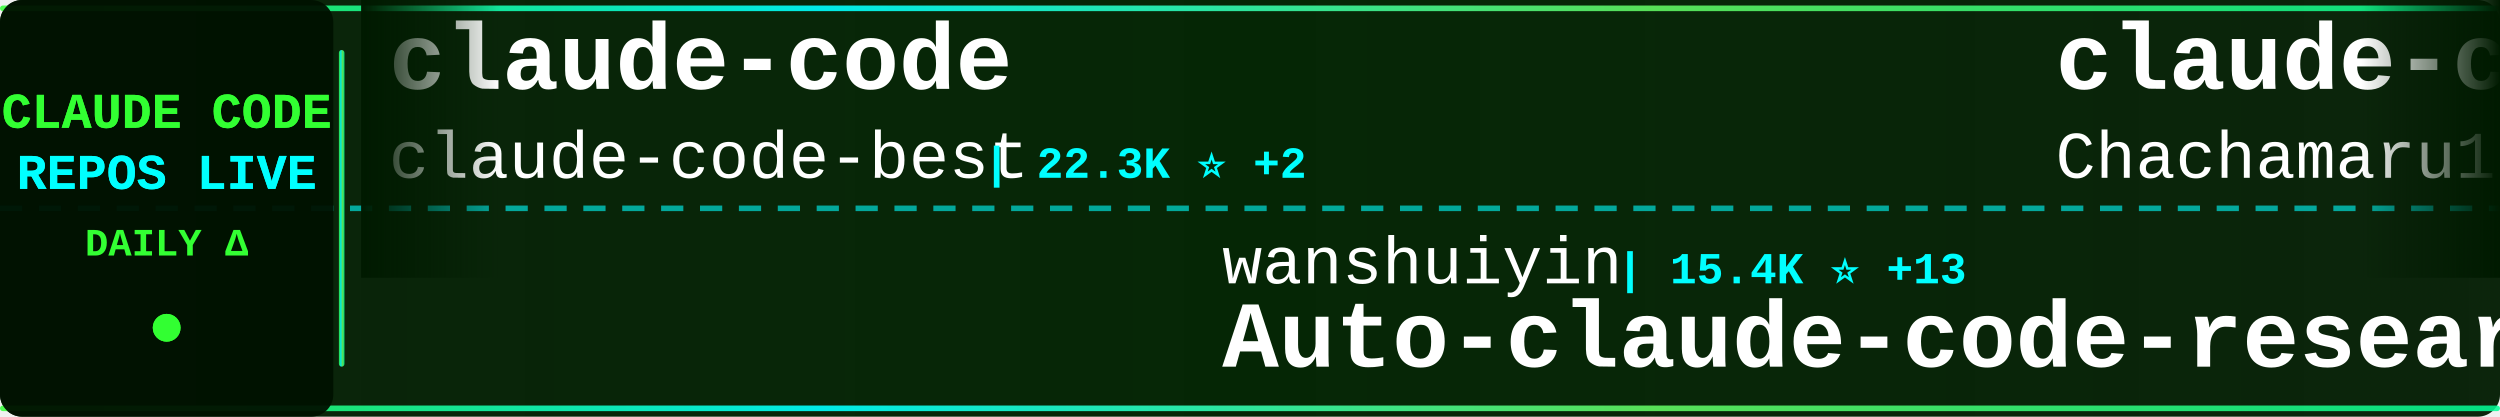
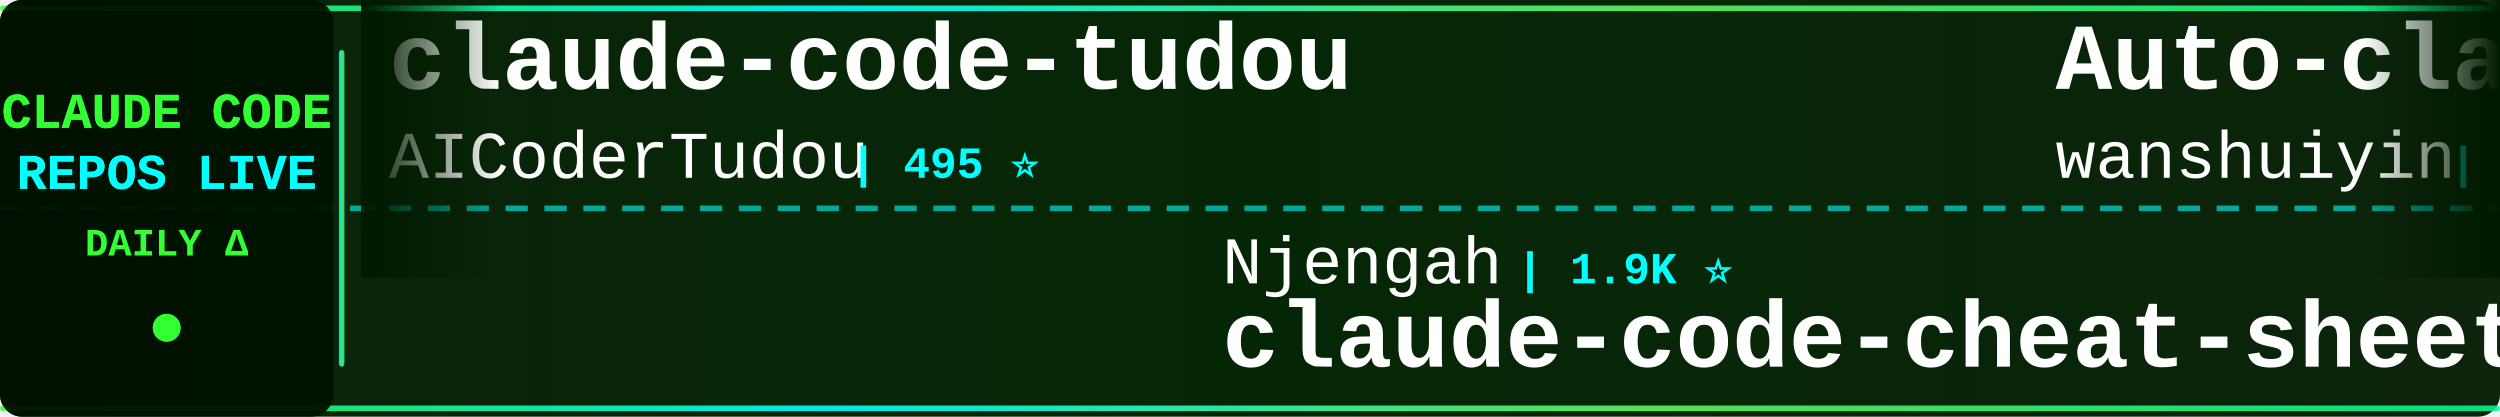
<svg xmlns="http://www.w3.org/2000/svg" width="900" height="150">
  <defs>
    <linearGradient id="tickerBg" x1="0%" y1="0%" x2="100%" y2="0%">
      <stop offset="0%" style="stop-color:#001a00;stop-opacity:0.95" />
      <stop offset="50%" style="stop-color:#002200;stop-opacity:0.98" />
      <stop offset="100%" style="stop-color:#001a00;stop-opacity:0.95" />
    </linearGradient>
    <linearGradient id="borderGrad" x1="0%" y1="0%" x2="100%" y2="0%">
      <stop offset="0%" style="stop-color:#33ff33;stop-opacity:0.85">
        <animate attributeName="stop-opacity" values="0.85;1;0.85" dur="2s" repeatCount="indefinite" />
      </stop>
      <stop offset="33%" style="stop-color:#00ffff;stop-opacity:0.9">
        <animate attributeName="stop-opacity" values="0.9;1;0.9" dur="2.2s" repeatCount="indefinite" />
      </stop>
      <stop offset="66%" style="stop-color:#66ff66;stop-opacity:0.85">
        <animate attributeName="stop-opacity" values="0.85;1;0.85" dur="1.8s" repeatCount="indefinite" />
      </stop>
      <stop offset="100%" style="stop-color:#00ff99;stop-opacity:0.85">
        <animate attributeName="stop-opacity" values="0.85;1;0.85" dur="2s" repeatCount="indefinite" />
      </stop>
    </linearGradient>
    <filter id="textGlow">
      <feGaussianBlur stdDeviation="0.1" result="coloredBlur" />
      <feMerge>
        <feMergeNode in="coloredBlur" />
        <feMergeNode in="SourceGraphic" />
      </feMerge>
    </filter>
    <filter id="metricGlow">
      <feGaussianBlur stdDeviation="0.2" result="coloredBlur" />
      <feMerge>
        <feMergeNode in="coloredBlur" />
        <feMergeNode in="SourceGraphic" />
      </feMerge>
    </filter>
    <linearGradient id="leftFade" x1="0%" y1="0%" x2="100%" y2="0%">
      <stop offset="0%" style="stop-color:#001a00;stop-opacity:1" />
      <stop offset="100%" style="stop-color:#001a00;stop-opacity:0" />
    </linearGradient>
    <linearGradient id="rightFade" x1="0%" y1="0%" x2="100%" y2="0%">
      <stop offset="0%" style="stop-color:#001a00;stop-opacity:0" />
      <stop offset="100%" style="stop-color:#001a00;stop-opacity:1" />
    </linearGradient>
  </defs>
  <rect width="900" height="150" fill="url(#tickerBg)" rx="8" />
  <rect x="0" y="2" width="900" height="2" fill="url(#borderGrad)" rx="1" />
  <rect x="0" y="146" width="900" height="2" fill="url(#borderGrad)" rx="1" />
  <line x1="0" y1="75" x2="900" y2="75" stroke="#00ffff" stroke-width="2" stroke-dasharray="8 6" opacity="0.6" />
  <rect x="0" y="0" width="120" height="150" fill="#001100" opacity="0.95" rx="8" />
  <text x="60" y="46" font-family="'Courier New', monospace" font-size="18" font-weight="bold" fill="#33ff33" text-anchor="middle" filter="url(#textGlow)">
    CLAUDE CODE
  </text>
  <text x="60" y="68" font-family="'Courier New', monospace" font-size="18" font-weight="bold" fill="#00ffff" text-anchor="middle" filter="url(#textGlow)">
    REPOS LIVE
  </text>
  <text x="60" y="92" font-family="'Courier New', monospace" font-size="14" font-weight="bold" fill="#33ff33" text-anchor="middle">
    DAILY Δ
  </text>
  <circle cx="60" cy="118" r="5" fill="#33ff33" filter="url(#metricGlow)">
    <animate attributeName="r" values="4;6;4" dur="1.5s" repeatCount="indefinite" />
    <animate attributeName="opacity" values="0.6;1;0.6" dur="1.5s" repeatCount="indefinite" />
  </circle>
  <rect x="122" y="18" width="2" height="114" fill="url(#borderGrad)" rx="1" />
  <clipPath id="tickerClip">
    <rect x="130" y="0" width="770" height="150" />
  </clipPath>
  <g clip-path="url(#tickerClip)">
    <g id="tickerItems">
      <animateTransform attributeName="transform" attributeType="XML" type="translate" from="0 0" to="-3000 0" dur="54s" repeatCount="indefinite" />
      <g transform="translate(0, 0)">
-         <text x="140" y="32" font-family="'Courier New', monospace" font-size="34" font-weight="bold" fill="#ffffff">claude-code</text>
-         <text x="140" y="64" font-family="'Courier New', monospace" font-size="24" font-weight="normal" fill="#ffffff" opacity="1.0">claude-code-best</text>
-         <text x="354" y="64" font-family="'Courier New', monospace" font-size="16" font-weight="bold" fill="#00ffff"> | 22.3K ⭐ +2</text>
+         <text x="140" y="32" font-family="'Courier New', monospace" font-size="34" font-weight="bold" fill="#ffffff">claude-code-tudou</text>
+         <text x="140" y="64" font-family="'Courier New', monospace" font-size="24" font-weight="normal" fill="#ffffff" opacity="1.0">AICoderTudou</text>
+         <text x="306" y="64" font-family="'Courier New', monospace" font-size="16" font-weight="bold" fill="#00ffff"> | 495 ⭐</text>
      </g>
      <g transform="translate(300, 0)">
-         <text x="140" y="102" font-family="'Courier New', monospace" font-size="24" font-weight="normal" fill="#ffffff" opacity="1.0">wanshuiyin</text>
-         <text x="282" y="102" font-family="'Courier New', monospace" font-size="16" font-weight="bold" fill="#00ffff"> | 15.4K ⭐ +13</text>
-         <text x="140" y="132" font-family="'Courier New', monospace" font-size="34" font-weight="bold" fill="#ffffff">Auto-claude-code-researc...</text>
+         <text x="140" y="102" font-family="'Courier New', monospace" font-size="24" font-weight="normal" fill="#ffffff" opacity="1.0">Njengah</text>
+         <text x="246" y="102" font-family="'Courier New', monospace" font-size="16" font-weight="bold" fill="#00ffff"> | 1.9K ⭐</text>
+         <text x="140" y="132" font-family="'Courier New', monospace" font-size="34" font-weight="bold" fill="#ffffff">claude-code-cheat-sheet</text>
      </g>
      <g transform="translate(600, 0)">
-         <text x="140" y="32" font-family="'Courier New', monospace" font-size="34" font-weight="bold" fill="#ffffff">claude-code-harness</text>
-         <text x="140" y="64" font-family="'Courier New', monospace" font-size="24" font-weight="normal" fill="#ffffff" opacity="1.0">Chachamaru127</text>
-         <text x="318" y="64" font-family="'Courier New', monospace" font-size="16" font-weight="bold" fill="#00ffff"> | 3.1K ⭐</text>
+         <text x="140" y="32" font-family="'Courier New', monospace" font-size="34" font-weight="bold" fill="#ffffff">Auto-claude-code-researc...</text>
+         <text x="140" y="64" font-family="'Courier New', monospace" font-size="24" font-weight="normal" fill="#ffffff" opacity="1.0">wanshuiyin</text>
+         <text x="282" y="64" font-family="'Courier New', monospace" font-size="16" font-weight="bold" fill="#00ffff"> | 15.4K ⭐ +22</text>
      </g>
      <g transform="translate(900, 0)">
-         <text x="140" y="102" font-family="'Courier New', monospace" font-size="24" font-weight="normal" fill="#ffffff" opacity="1.0">lorryjovens-hub</text>
-         <text x="342" y="102" font-family="'Courier New', monospace" font-size="16" font-weight="bold" fill="#00ffff"> | 1.7K ⭐ -1</text>
-         <text x="140" y="132" font-family="'Courier New', monospace" font-size="34" font-weight="bold" fill="#ffffff">claude-code-rust</text>
+         <text x="140" y="102" font-family="'Courier New', monospace" font-size="24" font-weight="normal" fill="#ffffff" opacity="1.0">anthropics</text>
+         <text x="282" y="102" font-family="'Courier New', monospace" font-size="16" font-weight="bold" fill="#00ffff"> | 172.4K ⭐ +103</text>
+         <text x="140" y="132" font-family="'Courier New', monospace" font-size="34" font-weight="bold" fill="#ffffff">skills</text>
      </g>
      <g transform="translate(1200, 0)">
-         <text x="140" y="32" font-family="'Courier New', monospace" font-size="34" font-weight="bold" fill="#ffffff">claude-code-sourcemap</text>
-         <text x="140" y="64" font-family="'Courier New', monospace" font-size="24" font-weight="normal" fill="#ffffff" opacity="1.0">ChinaSiro</text>
-         <text x="270" y="64" font-family="'Courier New', monospace" font-size="16" font-weight="bold" fill="#00ffff"> | 9.6K ⭐</text>
+         <text x="140" y="32" font-family="'Courier New', monospace" font-size="34" font-weight="bold" fill="#ffffff">claude-code</text>
+         <text x="140" y="64" font-family="'Courier New', monospace" font-size="24" font-weight="normal" fill="#ffffff" opacity="1.0">tanbiralam</text>
+         <text x="282" y="64" font-family="'Courier New', monospace" font-size="16" font-weight="bold" fill="#00ffff"> | 2.2K ⭐</text>
      </g>
      <g transform="translate(1500, 0)">
-         <text x="140" y="102" font-family="'Courier New', monospace" font-size="24" font-weight="normal" fill="#ffffff" opacity="1.0">shanraisshan</text>
-         <text x="306" y="102" font-family="'Courier New', monospace" font-size="16" font-weight="bold" fill="#00ffff"> | 65.3K ⭐ +9</text>
-         <text x="140" y="132" font-family="'Courier New', monospace" font-size="34" font-weight="bold" fill="#ffffff">claude-code-best-practic...</text>
+         <text x="140" y="102" font-family="'Courier New', monospace" font-size="24" font-weight="normal" fill="#ffffff" opacity="1.0">Yuyz0112</text>
+         <text x="258" y="102" font-family="'Courier New', monospace" font-size="16" font-weight="bold" fill="#00ffff"> | 2.4K ⭐</text>
+         <text x="140" y="132" font-family="'Courier New', monospace" font-size="34" font-weight="bold" fill="#ffffff">claude-code-reverse</text>
      </g>
      <g transform="translate(1800, 0)">
-         <text x="140" y="32" font-family="'Courier New', monospace" font-size="34" font-weight="bold" fill="#ffffff">andrej-karpathy-skills</text>
-         <text x="140" y="64" font-family="'Courier New', monospace" font-size="24" font-weight="normal" fill="#ffffff" opacity="1.0">multica-ai</text>
-         <text x="282" y="64" font-family="'Courier New', monospace" font-size="16" font-weight="bold" fill="#00ffff"> | 208.5K ⭐ +75</text>
+         <text x="140" y="32" font-family="'Courier New', monospace" font-size="34" font-weight="bold" fill="#ffffff">claude-code-security-rev...</text>
+         <text x="140" y="64" font-family="'Courier New', monospace" font-size="24" font-weight="normal" fill="#ffffff" opacity="1.0">anthropics</text>
+         <text x="282" y="64" font-family="'Courier New', monospace" font-size="16" font-weight="bold" fill="#00ffff"> | 6.1K ⭐ +2</text>
      </g>
      <g transform="translate(2100, 0)">
-         <text x="140" y="102" font-family="'Courier New', monospace" font-size="24" font-weight="normal" fill="#ffffff" opacity="1.0">digitalsamba</text>
-         <text x="306" y="102" font-family="'Courier New', monospace" font-size="16" font-weight="bold" fill="#00ffff"> | 2.0K ⭐ +2</text>
-         <text x="140" y="132" font-family="'Courier New', monospace" font-size="34" font-weight="bold" fill="#ffffff">claude-code-video-toolki...</text>
+         <text x="140" y="102" font-family="'Courier New', monospace" font-size="24" font-weight="normal" fill="#ffffff" opacity="1.0">shareAI-lab</text>
+         <text x="294" y="102" font-family="'Courier New', monospace" font-size="16" font-weight="bold" fill="#00ffff"> | 75.6K ⭐ +25</text>
+         <text x="140" y="132" font-family="'Courier New', monospace" font-size="34" font-weight="bold" fill="#ffffff">learn-claude-code</text>
      </g>
      <g transform="translate(2400, 0)">
-         <text x="140" y="32" font-family="'Courier New', monospace" font-size="34" font-weight="bold" fill="#ffffff">claude-code</text>
-         <text x="140" y="64" font-family="'Courier New', monospace" font-size="24" font-weight="normal" fill="#ffffff" opacity="1.0">ochamber</text>
-         <text x="258" y="64" font-family="'Courier New', monospace" font-size="16" font-weight="bold" fill="#00ffff"> | 1 ⭐ +1</text>
+         <text x="140" y="32" font-family="'Courier New', monospace" font-size="34" font-weight="bold" fill="#ffffff">pi-vs-claude-code</text>
+         <text x="140" y="64" font-family="'Courier New', monospace" font-size="24" font-weight="normal" fill="#ffffff" opacity="1.0">disler</text>
+         <text x="234" y="64" font-family="'Courier New', monospace" font-size="16" font-weight="bold" fill="#00ffff"> | 1.7K ⭐ +4</text>
      </g>
      <g transform="translate(2700, 0)">
-         <text x="140" y="102" font-family="'Courier New', monospace" font-size="24" font-weight="normal" fill="#ffffff" opacity="1.0">disler</text>
-         <text x="234" y="102" font-family="'Courier New', monospace" font-size="16" font-weight="bold" fill="#00ffff"> | 1.6K ⭐</text>
-         <text x="140" y="132" font-family="'Courier New', monospace" font-size="34" font-weight="bold" fill="#ffffff">pi-vs-claude-code</text>
+         <text x="140" y="102" font-family="'Courier New', monospace" font-size="24" font-weight="normal" fill="#ffffff" opacity="1.0">nicedreamzapp</text>
+         <text x="318" y="102" font-family="'Courier New', monospace" font-size="16" font-weight="bold" fill="#00ffff"> | 3.2K ⭐</text>
+         <text x="140" y="132" font-family="'Courier New', monospace" font-size="34" font-weight="bold" fill="#ffffff">claude-code-local</text>
      </g>
      <g transform="translate(3000, 0)">
-         <text x="140" y="32" font-family="'Courier New', monospace" font-size="34" font-weight="bold" fill="#ffffff">claude-code</text>
-         <text x="140" y="64" font-family="'Courier New', monospace" font-size="24" font-weight="normal" fill="#ffffff" opacity="1.0">claude-code-best</text>
-         <text x="354" y="64" font-family="'Courier New', monospace" font-size="16" font-weight="bold" fill="#00ffff"> | 22.3K ⭐ +2</text>
+         <text x="140" y="32" font-family="'Courier New', monospace" font-size="34" font-weight="bold" fill="#ffffff">claude-code-tudou</text>
+         <text x="140" y="64" font-family="'Courier New', monospace" font-size="24" font-weight="normal" fill="#ffffff" opacity="1.0">AICoderTudou</text>
+         <text x="306" y="64" font-family="'Courier New', monospace" font-size="16" font-weight="bold" fill="#00ffff"> | 495 ⭐</text>
      </g>
      <g transform="translate(3300, 0)">
-         <text x="140" y="102" font-family="'Courier New', monospace" font-size="24" font-weight="normal" fill="#ffffff" opacity="1.0">wanshuiyin</text>
-         <text x="282" y="102" font-family="'Courier New', monospace" font-size="16" font-weight="bold" fill="#00ffff"> | 15.4K ⭐ +13</text>
-         <text x="140" y="132" font-family="'Courier New', monospace" font-size="34" font-weight="bold" fill="#ffffff">Auto-claude-code-researc...</text>
+         <text x="140" y="102" font-family="'Courier New', monospace" font-size="24" font-weight="normal" fill="#ffffff" opacity="1.0">Njengah</text>
+         <text x="246" y="102" font-family="'Courier New', monospace" font-size="16" font-weight="bold" fill="#00ffff"> | 1.9K ⭐</text>
+         <text x="140" y="132" font-family="'Courier New', monospace" font-size="34" font-weight="bold" fill="#ffffff">claude-code-cheat-sheet</text>
      </g>
      <g transform="translate(3600, 0)">
-         <text x="140" y="32" font-family="'Courier New', monospace" font-size="34" font-weight="bold" fill="#ffffff">claude-code-harness</text>
-         <text x="140" y="64" font-family="'Courier New', monospace" font-size="24" font-weight="normal" fill="#ffffff" opacity="1.0">Chachamaru127</text>
-         <text x="318" y="64" font-family="'Courier New', monospace" font-size="16" font-weight="bold" fill="#00ffff"> | 3.1K ⭐</text>
+         <text x="140" y="32" font-family="'Courier New', monospace" font-size="34" font-weight="bold" fill="#ffffff">Auto-claude-code-researc...</text>
+         <text x="140" y="64" font-family="'Courier New', monospace" font-size="24" font-weight="normal" fill="#ffffff" opacity="1.0">wanshuiyin</text>
+         <text x="282" y="64" font-family="'Courier New', monospace" font-size="16" font-weight="bold" fill="#00ffff"> | 15.4K ⭐ +22</text>
      </g>
      <g transform="translate(3900, 0)">
-         <text x="140" y="102" font-family="'Courier New', monospace" font-size="24" font-weight="normal" fill="#ffffff" opacity="1.0">lorryjovens-hub</text>
-         <text x="342" y="102" font-family="'Courier New', monospace" font-size="16" font-weight="bold" fill="#00ffff"> | 1.7K ⭐ -1</text>
-         <text x="140" y="132" font-family="'Courier New', monospace" font-size="34" font-weight="bold" fill="#ffffff">claude-code-rust</text>
+         <text x="140" y="102" font-family="'Courier New', monospace" font-size="24" font-weight="normal" fill="#ffffff" opacity="1.0">anthropics</text>
+         <text x="282" y="102" font-family="'Courier New', monospace" font-size="16" font-weight="bold" fill="#00ffff"> | 172.4K ⭐ +103</text>
+         <text x="140" y="132" font-family="'Courier New', monospace" font-size="34" font-weight="bold" fill="#ffffff">skills</text>
      </g>
    </g>
  </g>
  <rect x="130" y="0" width="50" height="100" fill="url(#leftFade)" />
  <rect x="850" y="0" width="50" height="100" fill="url(#rightFade)" />
</svg>
